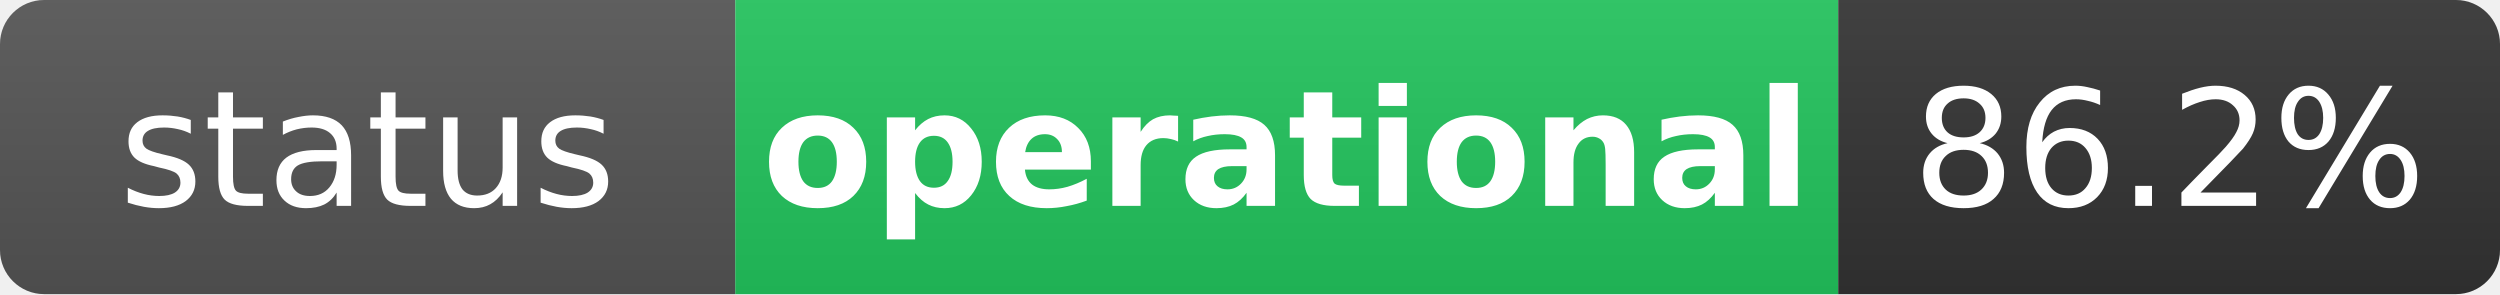
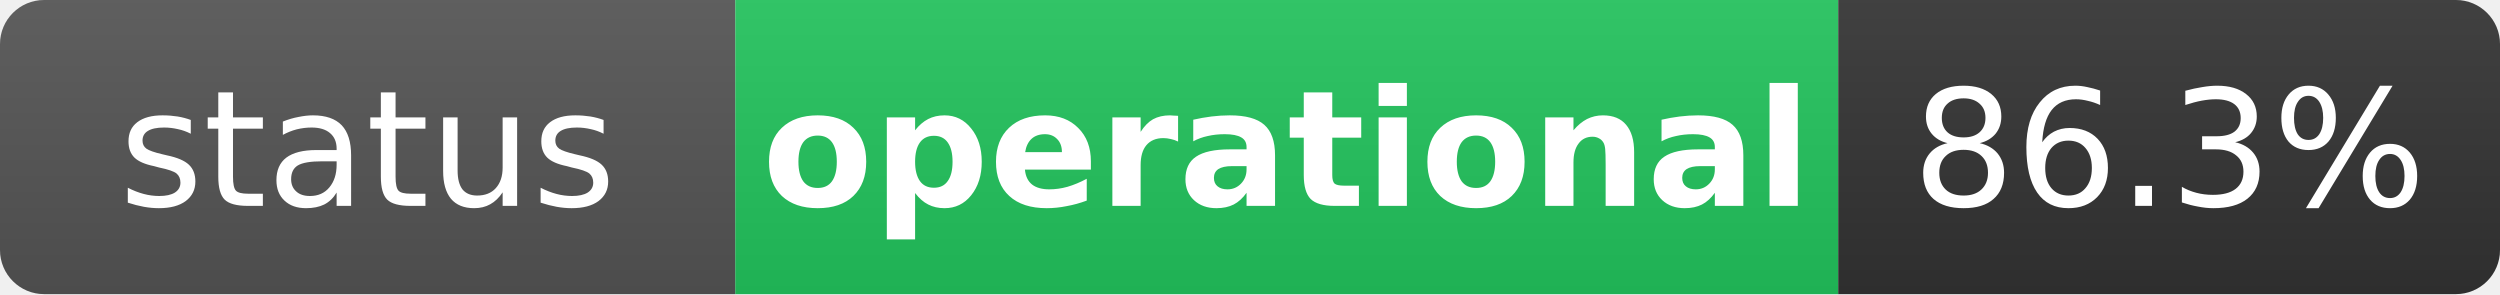
<svg xmlns="http://www.w3.org/2000/svg" width="170" height="20" role="img" aria-label="status: operational">
  <linearGradient id="s" x2="0" y2="100%">
    <stop offset="0" stop-color="#bbb" stop-opacity=".1" />
    <stop offset="1" stop-opacity=".1" />
  </linearGradient>
  <clipPath id="r">
    <rect width="170" height="20" rx="3" fill="#fff" />
  </clipPath>
  <g clip-path="url(#r)">
    <rect width="50" height="20" fill="#555" />
    <rect x="50" width="75" height="20" fill="#22c55e" />
    <rect x="125" width="45" height="20" fill="#333" />
    <rect width="170" height="20" fill="url(#s)" />
  </g>
  <g fill="#fff" text-anchor="middle" font-family="Verdana,Geneva,DejaVu Sans,sans-serif" text-rendering="geometricPrecision" font-size="11">
    <text x="25" y="14" fill="#fff">status</text>
    <text x="87.5" y="14" fill="#fff" font-weight="bold">operational</text>
-     <text x="147.5" y="14" fill="#fff">86.2%</text>
+     <text x="147.5" y="14" fill="#fff">86.3%</text>
  </g>
</svg>
